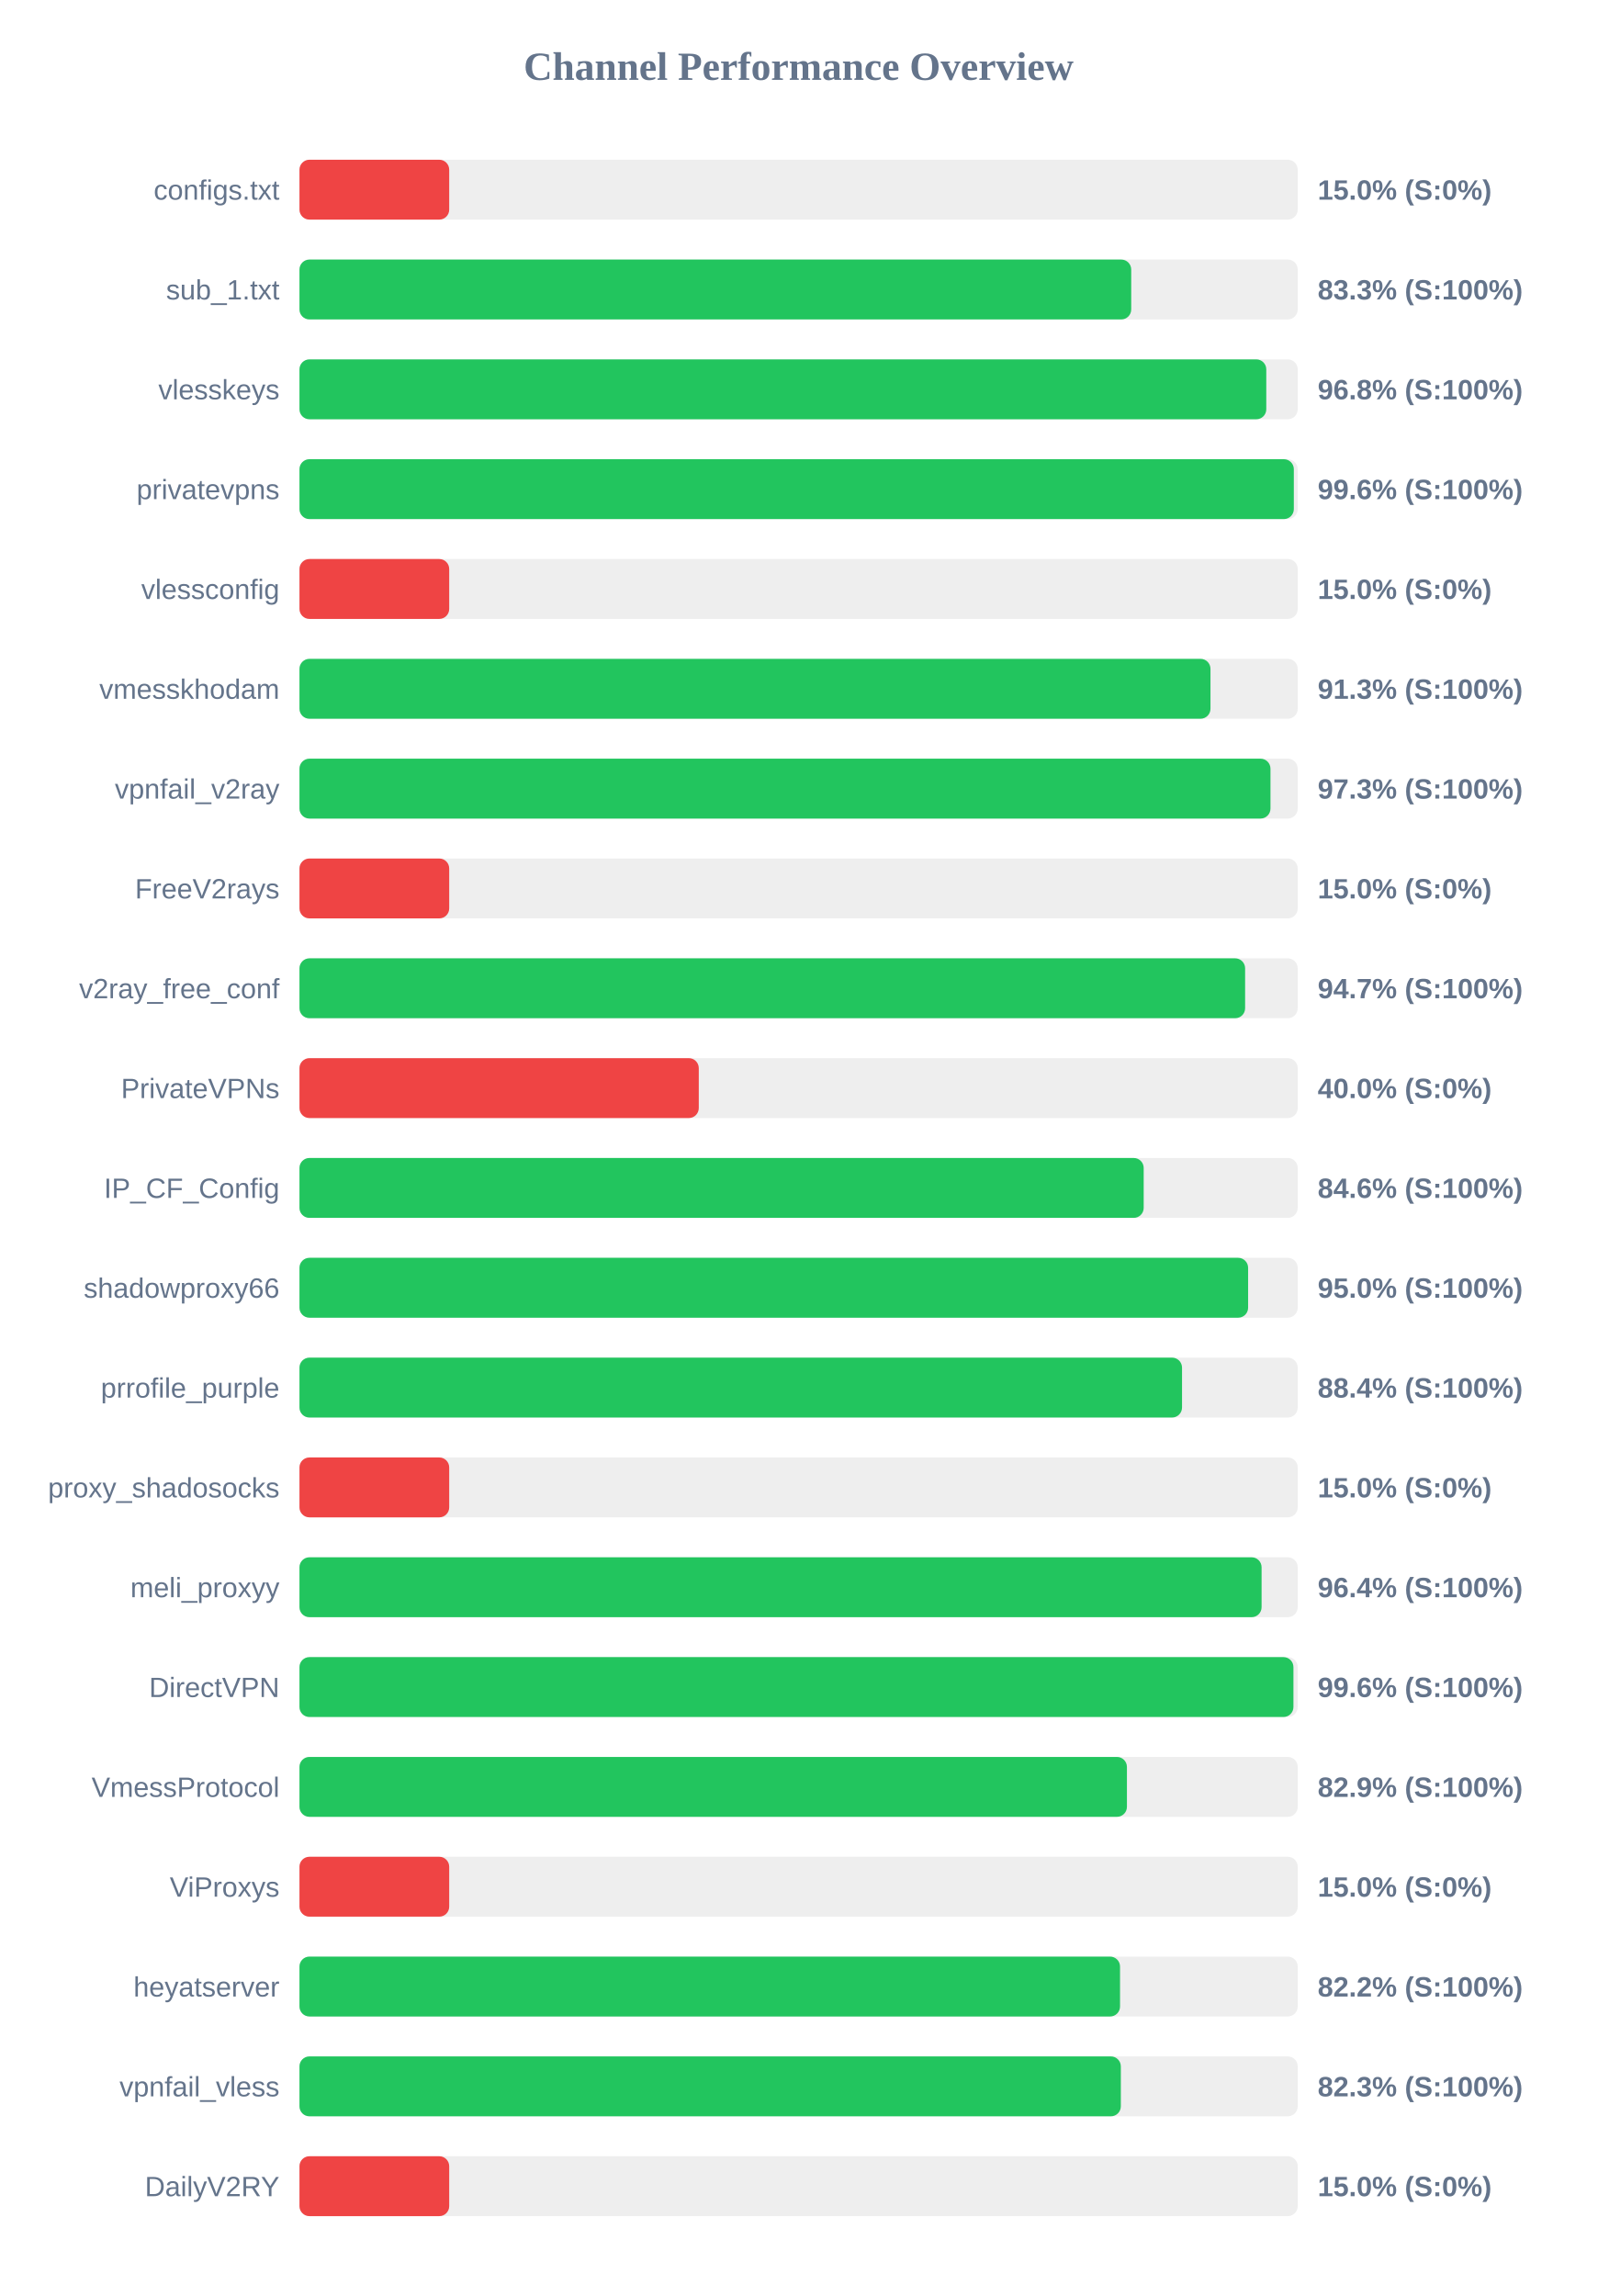
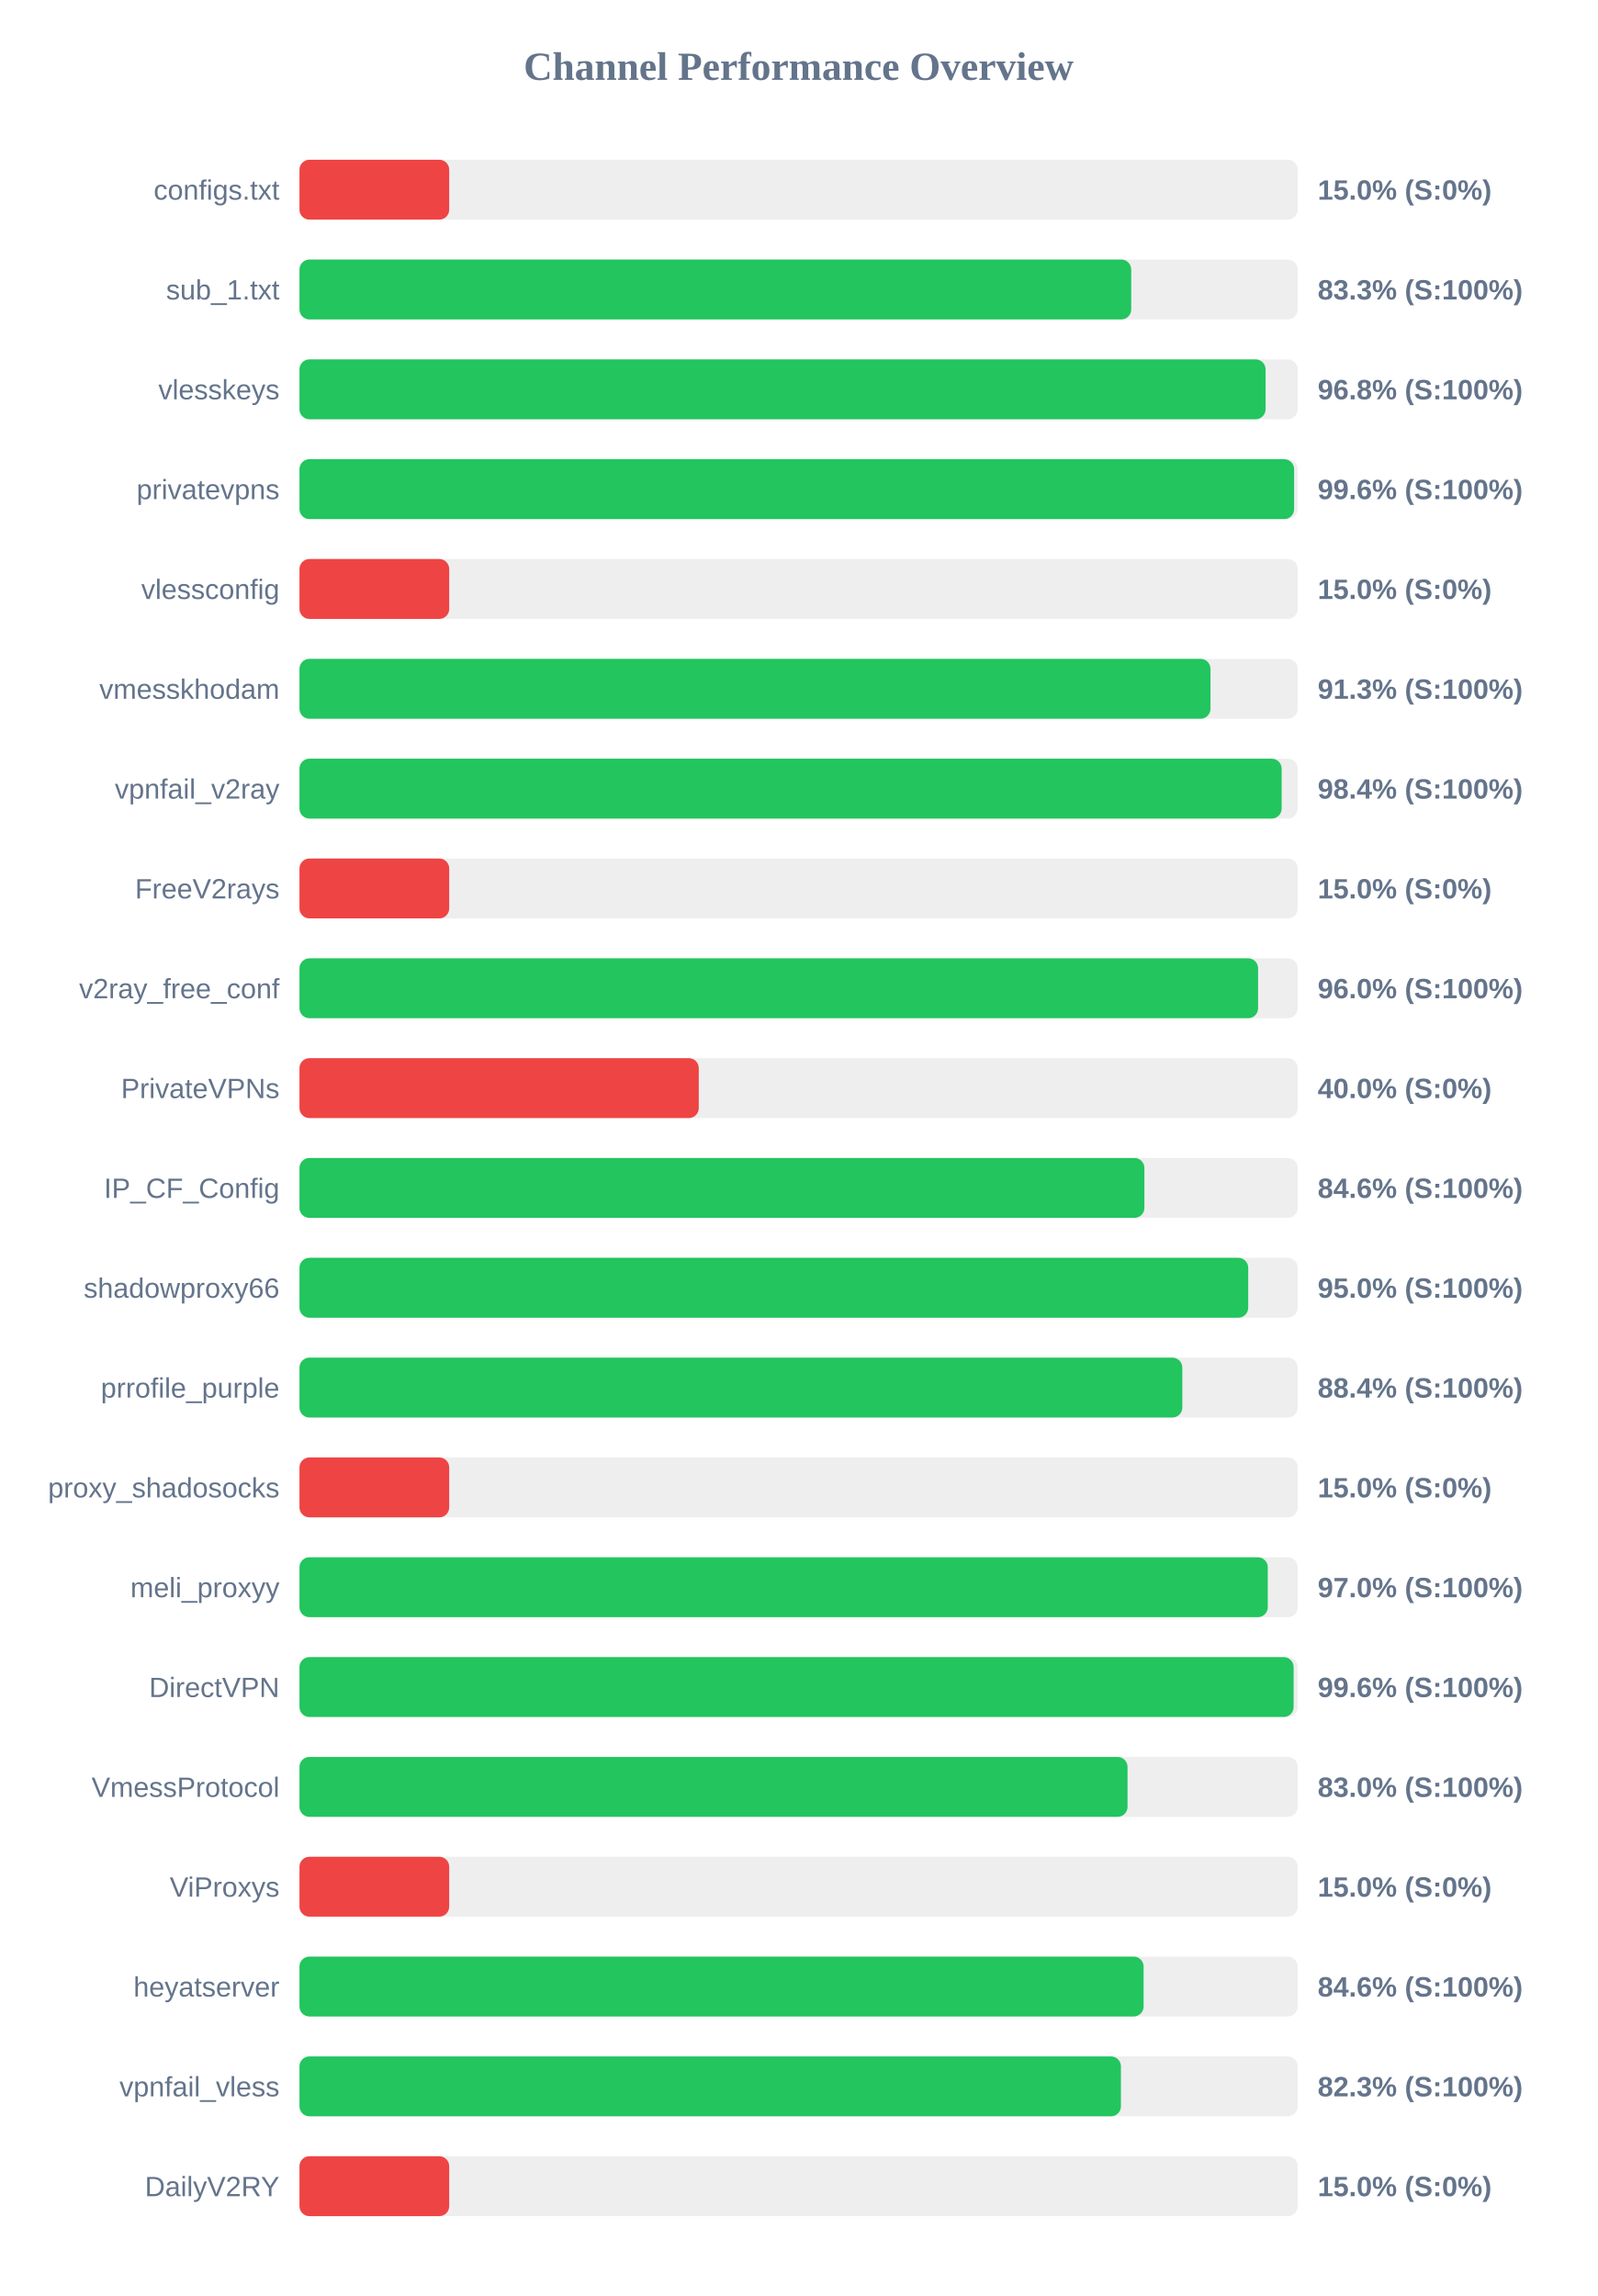
<svg xmlns="http://www.w3.org/2000/svg" width="800" height="1150" version="1.1">
  <style>
        .row { font: 14px Arial; fill: #64748b; }
        .score { font: bold 14px Arial; fill: #64748b; }
    </style>
  <text x="400" y="40" text-anchor="middle" font-size="20px" font-weight="bold" fill="#64748b">Channel Performance Overview</text>
  <rect x="150" y="80" width="500" height="30" fill="#eee" rx="5" />
  <rect x="150" y="80" width="75.0" height="30" fill="#ef4444" rx="5" />
  <text x="140" y="100" text-anchor="end" class="row">configs.txt</text>
  <text x="660" y="100" text-anchor="start" class="score">15.0% (S:0%)</text>
  <rect x="150" y="130" width="500" height="30" fill="#eee" rx="5" />
  <rect x="150" y="130" width="416.6" height="30" fill="#22c55e" rx="5" />
  <text x="140" y="150" text-anchor="end" class="row">sub_1.txt</text>
  <text x="660" y="150" text-anchor="start" class="score">83.3% (S:100%)</text>
  <rect x="150" y="180" width="500" height="30" fill="#eee" rx="5" />
-   <rect x="150" y="180" width="484.25" height="30" fill="#22c55e" rx="5" />
+   <rect x="150" y="180" width="483.9" height="30" fill="#22c55e" rx="5" />
  <text x="140" y="200" text-anchor="end" class="row">vlesskeys</text>
  <text x="660" y="200" text-anchor="start" class="score">96.8% (S:100%)</text>
  <rect x="150" y="230" width="500" height="30" fill="#eee" rx="5" />
-   <rect x="150" y="230" width="498.05" height="30" fill="#22c55e" rx="5" />
+   <rect x="150" y="230" width="498.2" height="30" fill="#22c55e" rx="5" />
  <text x="140" y="250" text-anchor="end" class="row">privatevpns</text>
  <text x="660" y="250" text-anchor="start" class="score">99.6% (S:100%)</text>
  <rect x="150" y="280" width="500" height="30" fill="#eee" rx="5" />
  <rect x="150" y="280" width="75.0" height="30" fill="#ef4444" rx="5" />
  <text x="140" y="300" text-anchor="end" class="row">vlessconfig</text>
  <text x="660" y="300" text-anchor="start" class="score">15.0% (S:0%)</text>
  <rect x="150" y="330" width="500" height="30" fill="#eee" rx="5" />
  <rect x="150" y="330" width="456.3" height="30" fill="#22c55e" rx="5" />
  <text x="140" y="350" text-anchor="end" class="row">vmesskhodam</text>
  <text x="660" y="350" text-anchor="start" class="score">91.3% (S:100%)</text>
  <rect x="150" y="380" width="500" height="30" fill="#eee" rx="5" />
-   <rect x="150" y="380" width="486.35" height="30" fill="#22c55e" rx="5" />
+   <rect x="150" y="380" width="491.95" height="30" fill="#22c55e" rx="5" />
  <text x="140" y="400" text-anchor="end" class="row">vpnfail_v2ray</text>
-   <text x="660" y="400" text-anchor="start" class="score">97.3% (S:100%)</text>
+   <text x="660" y="400" text-anchor="start" class="score">98.4% (S:100%)</text>
  <rect x="150" y="430" width="500" height="30" fill="#eee" rx="5" />
  <rect x="150" y="430" width="75.0" height="30" fill="#ef4444" rx="5" />
  <text x="140" y="450" text-anchor="end" class="row">FreeV2rays</text>
  <text x="660" y="450" text-anchor="start" class="score">15.0% (S:0%)</text>
  <rect x="150" y="480" width="500" height="30" fill="#eee" rx="5" />
-   <rect x="150" y="480" width="473.65" height="30" fill="#22c55e" rx="5" />
+   <rect x="150" y="480" width="480.15" height="30" fill="#22c55e" rx="5" />
  <text x="140" y="500" text-anchor="end" class="row">v2ray_free_conf</text>
-   <text x="660" y="500" text-anchor="start" class="score">94.7% (S:100%)</text>
+   <text x="660" y="500" text-anchor="start" class="score">96.0% (S:100%)</text>
  <rect x="150" y="530" width="500" height="30" fill="#eee" rx="5" />
  <rect x="150" y="530" width="200.0" height="30" fill="#ef4444" rx="5" />
  <text x="140" y="550" text-anchor="end" class="row">PrivateVPNs</text>
  <text x="660" y="550" text-anchor="start" class="score">40.0% (S:0%)</text>
  <rect x="150" y="580" width="500" height="30" fill="#eee" rx="5" />
-   <rect x="150" y="580" width="422.85" height="30" fill="#22c55e" rx="5" />
+   <rect x="150" y="580" width="423.2" height="30" fill="#22c55e" rx="5" />
  <text x="140" y="600" text-anchor="end" class="row">IP_CF_Config</text>
  <text x="660" y="600" text-anchor="start" class="score">84.6% (S:100%)</text>
  <rect x="150" y="630" width="500" height="30" fill="#eee" rx="5" />
-   <rect x="150" y="630" width="475.15" height="30" fill="#22c55e" rx="5" />
+   <rect x="150" y="630" width="475.2" height="30" fill="#22c55e" rx="5" />
  <text x="140" y="650" text-anchor="end" class="row">shadowproxy66</text>
  <text x="660" y="650" text-anchor="start" class="score">95.0% (S:100%)</text>
  <rect x="150" y="680" width="500" height="30" fill="#eee" rx="5" />
-   <rect x="150" y="680" width="442.05" height="30" fill="#22c55e" rx="5" />
+   <rect x="150" y="680" width="442.2" height="30" fill="#22c55e" rx="5" />
  <text x="140" y="700" text-anchor="end" class="row">prrofile_purple</text>
  <text x="660" y="700" text-anchor="start" class="score">88.4% (S:100%)</text>
  <rect x="150" y="730" width="500" height="30" fill="#eee" rx="5" />
  <rect x="150" y="730" width="75.0" height="30" fill="#ef4444" rx="5" />
  <text x="140" y="750" text-anchor="end" class="row">proxy_shadosocks</text>
  <text x="660" y="750" text-anchor="start" class="score">15.0% (S:0%)</text>
  <rect x="150" y="780" width="500" height="30" fill="#eee" rx="5" />
-   <rect x="150" y="780" width="481.9" height="30" fill="#22c55e" rx="5" />
+   <rect x="150" y="780" width="485.0" height="30" fill="#22c55e" rx="5" />
  <text x="140" y="800" text-anchor="end" class="row">meli_proxyy</text>
-   <text x="660" y="800" text-anchor="start" class="score">96.4% (S:100%)</text>
+   <text x="660" y="800" text-anchor="start" class="score">97.0% (S:100%)</text>
  <rect x="150" y="830" width="500" height="30" fill="#eee" rx="5" />
-   <rect x="150" y="830" width="497.85" height="30" fill="#22c55e" rx="5" />
+   <rect x="150" y="830" width="497.95" height="30" fill="#22c55e" rx="5" />
  <text x="140" y="850" text-anchor="end" class="row">DirectVPN</text>
  <text x="660" y="850" text-anchor="start" class="score">99.6% (S:100%)</text>
  <rect x="150" y="880" width="500" height="30" fill="#eee" rx="5" />
-   <rect x="150" y="880" width="414.45" height="30" fill="#22c55e" rx="5" />
+   <rect x="150" y="880" width="414.75" height="30" fill="#22c55e" rx="5" />
  <text x="140" y="900" text-anchor="end" class="row">VmessProtocol</text>
-   <text x="660" y="900" text-anchor="start" class="score">82.9% (S:100%)</text>
+   <text x="660" y="900" text-anchor="start" class="score">83.0% (S:100%)</text>
  <rect x="150" y="930" width="500" height="30" fill="#eee" rx="5" />
  <rect x="150" y="930" width="75.0" height="30" fill="#ef4444" rx="5" />
  <text x="140" y="950" text-anchor="end" class="row">ViProxys</text>
  <text x="660" y="950" text-anchor="start" class="score">15.0% (S:0%)</text>
  <rect x="150" y="980" width="500" height="30" fill="#eee" rx="5" />
-   <rect x="150" y="980" width="411.0" height="30" fill="#22c55e" rx="5" />
+   <rect x="150" y="980" width="422.8" height="30" fill="#22c55e" rx="5" />
  <text x="140" y="1000" text-anchor="end" class="row">heyatserver</text>
-   <text x="660" y="1000" text-anchor="start" class="score">82.2% (S:100%)</text>
+   <text x="660" y="1000" text-anchor="start" class="score">84.6% (S:100%)</text>
  <rect x="150" y="1030" width="500" height="30" fill="#eee" rx="5" />
-   <rect x="150" y="1030" width="411.4" height="30" fill="#22c55e" rx="5" />
+   <rect x="150" y="1030" width="411.45" height="30" fill="#22c55e" rx="5" />
  <text x="140" y="1050" text-anchor="end" class="row">vpnfail_vless</text>
  <text x="660" y="1050" text-anchor="start" class="score">82.3% (S:100%)</text>
  <rect x="150" y="1080" width="500" height="30" fill="#eee" rx="5" />
  <rect x="150" y="1080" width="75.0" height="30" fill="#ef4444" rx="5" />
  <text x="140" y="1100" text-anchor="end" class="row">DailyV2RY</text>
  <text x="660" y="1100" text-anchor="start" class="score">15.0% (S:0%)</text>
</svg>
